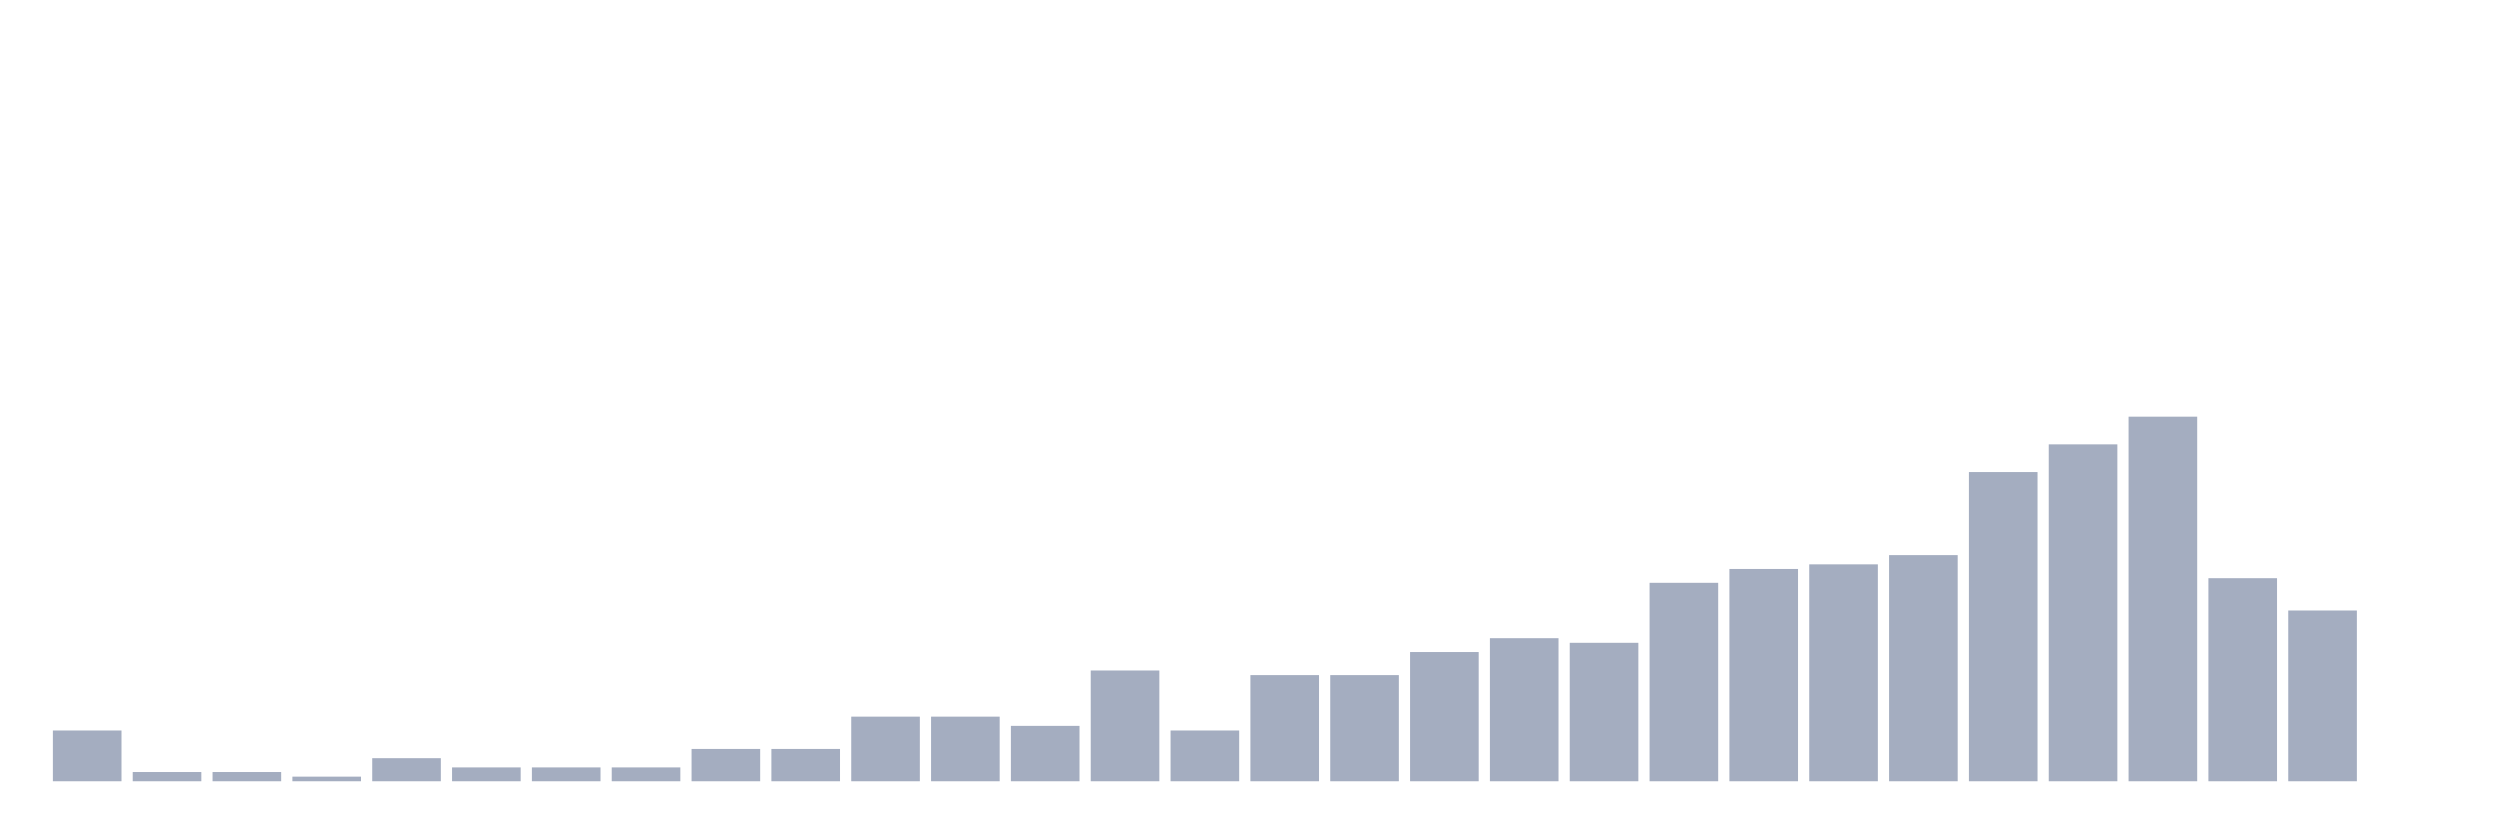
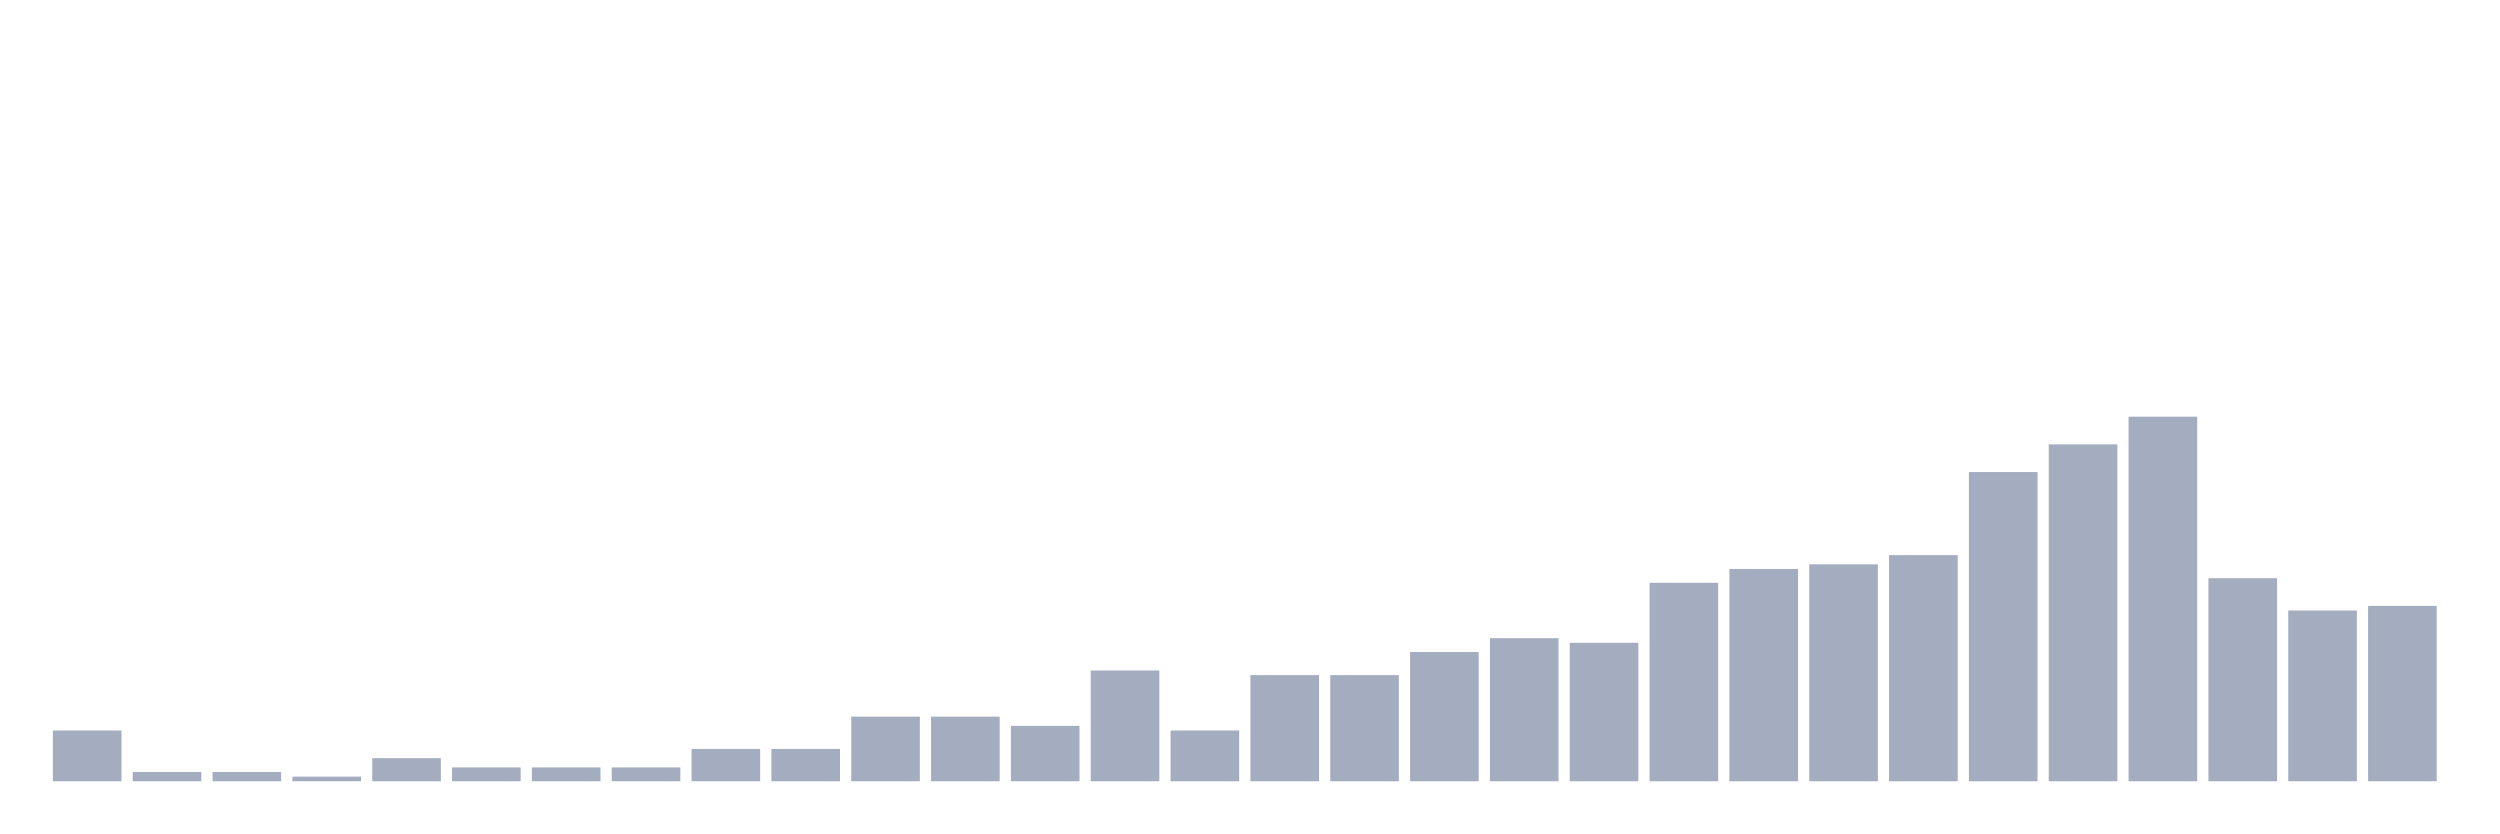
<svg xmlns="http://www.w3.org/2000/svg" viewBox="0 0 480 160">
  <g transform="translate(10,10)">
    <rect class="bar" x="0.153" width="13.175" y="130.253" height="9.747" fill="rgb(164,173,192)" />
    <rect class="bar" x="15.482" width="13.175" y="138.228" height="1.772" fill="rgb(164,173,192)" />
    <rect class="bar" x="30.81" width="13.175" y="138.228" height="1.772" fill="rgb(164,173,192)" />
    <rect class="bar" x="46.138" width="13.175" y="139.114" height="0.886" fill="rgb(164,173,192)" />
    <rect class="bar" x="61.466" width="13.175" y="135.57" height="4.43" fill="rgb(164,173,192)" />
    <rect class="bar" x="76.794" width="13.175" y="137.342" height="2.658" fill="rgb(164,173,192)" />
    <rect class="bar" x="92.123" width="13.175" y="137.342" height="2.658" fill="rgb(164,173,192)" />
    <rect class="bar" x="107.451" width="13.175" y="137.342" height="2.658" fill="rgb(164,173,192)" />
    <rect class="bar" x="122.779" width="13.175" y="133.797" height="6.203" fill="rgb(164,173,192)" />
    <rect class="bar" x="138.107" width="13.175" y="133.797" height="6.203" fill="rgb(164,173,192)" />
    <rect class="bar" x="153.436" width="13.175" y="127.595" height="12.405" fill="rgb(164,173,192)" />
    <rect class="bar" x="168.764" width="13.175" y="127.595" height="12.405" fill="rgb(164,173,192)" />
    <rect class="bar" x="184.092" width="13.175" y="129.367" height="10.633" fill="rgb(164,173,192)" />
    <rect class="bar" x="199.42" width="13.175" y="118.734" height="21.266" fill="rgb(164,173,192)" />
    <rect class="bar" x="214.748" width="13.175" y="130.253" height="9.747" fill="rgb(164,173,192)" />
    <rect class="bar" x="230.077" width="13.175" y="119.62" height="20.38" fill="rgb(164,173,192)" />
    <rect class="bar" x="245.405" width="13.175" y="119.62" height="20.38" fill="rgb(164,173,192)" />
    <rect class="bar" x="260.733" width="13.175" y="115.19" height="24.81" fill="rgb(164,173,192)" />
    <rect class="bar" x="276.061" width="13.175" y="112.532" height="27.468" fill="rgb(164,173,192)" />
    <rect class="bar" x="291.39" width="13.175" y="113.418" height="26.582" fill="rgb(164,173,192)" />
    <rect class="bar" x="306.718" width="13.175" y="101.899" height="38.101" fill="rgb(164,173,192)" />
    <rect class="bar" x="322.046" width="13.175" y="99.241" height="40.759" fill="rgb(164,173,192)" />
    <rect class="bar" x="337.374" width="13.175" y="98.354" height="41.646" fill="rgb(164,173,192)" />
    <rect class="bar" x="352.702" width="13.175" y="96.582" height="43.418" fill="rgb(164,173,192)" />
    <rect class="bar" x="368.031" width="13.175" y="80.633" height="59.367" fill="rgb(164,173,192)" />
    <rect class="bar" x="383.359" width="13.175" y="75.316" height="64.684" fill="rgb(164,173,192)" />
    <rect class="bar" x="398.687" width="13.175" y="70" height="70" fill="rgb(164,173,192)" />
    <rect class="bar" x="414.015" width="13.175" y="101.013" height="38.987" fill="rgb(164,173,192)" />
    <rect class="bar" x="429.344" width="13.175" y="107.215" height="32.785" fill="rgb(164,173,192)" />
-     <rect class="bar" x="444.672" width="13.175" y="140" height="0" fill="rgb(164,173,192)" />
+     <rect class="bar" x="444.672" width="13.175" y="106.329" height="33.671" fill="rgb(164,173,192)" />
  </g>
</svg>
